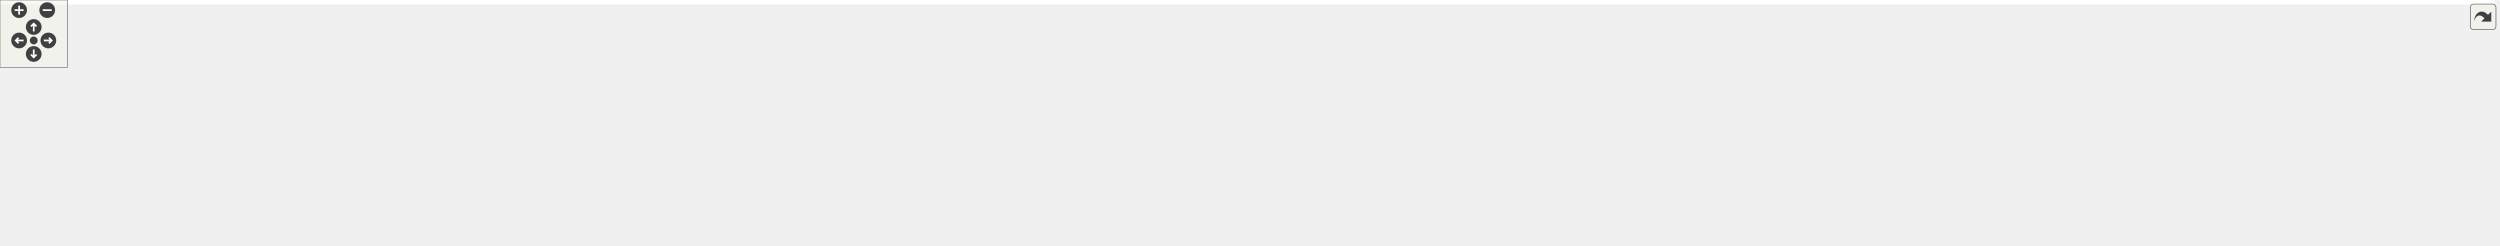
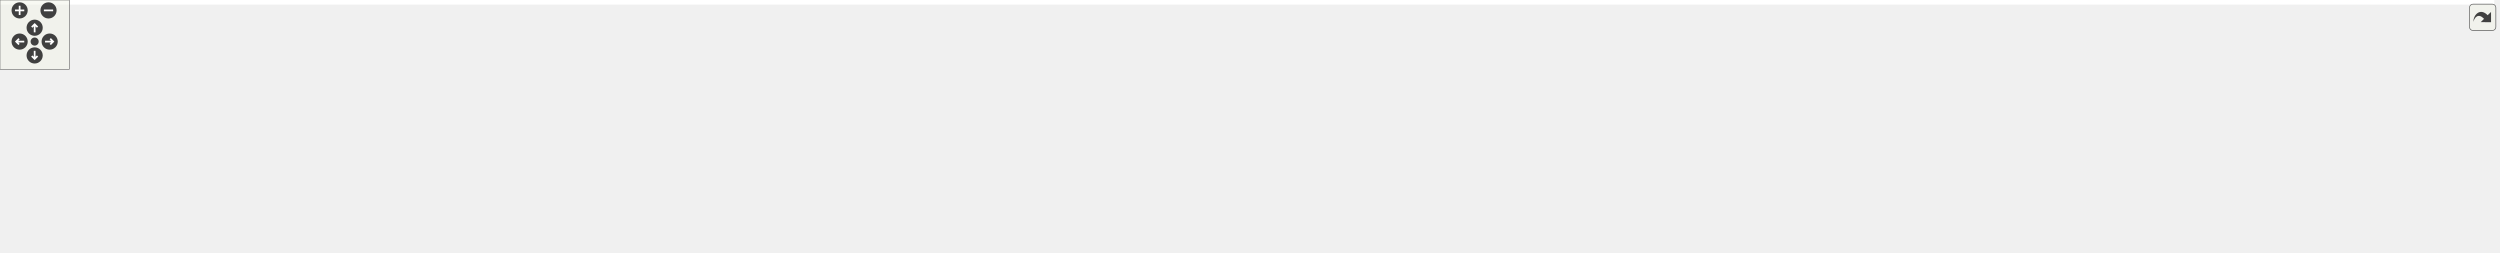
<svg xmlns="http://www.w3.org/2000/svg" xmlns:xlink="http://www.w3.org/1999/xlink" id="main" version="1.1" xml:space="preserve">
  <style type="text/css">
.edge:hover path { stroke: red; }
.edge:hover polygon { stroke: red; fill: red; }
</style>
  <defs>
    <circle id="rim" cx="0" cy="0" r="7" />
    <circle id="rim2" cx="0" cy="0" r="3.5" />
    <g id="zoomPlus">
      <use xlink:href="#rim" fill="#404040">
        <set attributeName="fill" to="#808080" begin="zoomplus.mouseover" end="zoomplus.mouseout" />
      </use>
      <path d="M-4,0h8M0,-4v8" fill="none" stroke="white" stroke-width="1.5" pointer-events="none" />
    </g>
    <g id="zoomMin">
      <use xlink:href="#rim" fill="#404040">
        <set attributeName="fill" to="#808080" begin="zoomminus.mouseover" end="zoomminus.mouseout" />
      </use>
      <path d="M-4,0h8" fill="none" stroke="white" stroke-width="1.5" pointer-events="none" />
    </g>
    <g id="dirArrow">
      <path fill="none" stroke="white" stroke-width="1.5" d="M0,-3.0v7 M-2.5,-0.5L0,-3.0L2.5,-0.5" />
    </g>
    <g id="resetDef">
      <use xlink:href="#rim2" fill="#404040">
        <set attributeName="fill" to="#808080" begin="reset.mouseover" end="reset.mouseout" />
      </use>
    </g>
  </defs>
  <svg id="graph" class="graph">
    <g id="viewport">
-       <polygon fill="white" stroke="transparent" points="-4,4 -4,-158 2218.5,-158 2218.5,4 -4,4" />
+       <polygon fill="white" stroke="transparent" points="-4,4 -4,-158 2159.5,-158 2159.5,4 -4,4" />
      <g id="node1" class="node">
        <g id="a_node1">
          <a xlink:title=" ">
-             <polygon fill="#bfbfbf" stroke="black" points="1090.5,-134.5 1090.5,-153.5 1200.5,-153.5 1200.5,-134.5 1090.5,-134.5" />
-             <text text-anchor="middle" x="1145.5" y="-141.5" font-family="Helvetica,sans-Serif" font-size="10.00">src/Ioss_CommSet.h</text>
+             <polygon fill="#bfbfbf" stroke="black" points="1089.5,-134.5 1089.5,-153.5 1199.5,-153.5 1199.5,-134.5 1089.5,-134.5" />
+             <text text-anchor="middle" x="1144.5" y="-141.5" font-family="Helvetica,sans-Serif" font-size="10.00">src/Ioss_CommSet.h</text>
          </a>
        </g>
      </g>
      <g id="node2" class="node">
        <g id="a_node2">
          <a xlink:href="Ioad__DatabaseIO_8C.html" target="_top" xlink:title=" ">
-             <polygon fill="white" stroke="black" points="37.5,-73 37.5,-92 183.5,-92 183.5,-73 37.5,-73" />
-             <text text-anchor="middle" x="110.5" y="-80" font-family="Helvetica,sans-Serif" font-size="10.00">src/adios/Ioad_DatabaseIO.C</text>
+             <polygon fill="white" stroke="black" points="152.5,-73 152.5,-92 298.5,-92 298.5,-73 152.5,-73" />
+             <text text-anchor="middle" x="225.5" y="-80" font-family="Helvetica,sans-Serif" font-size="10.00">src/adios/Ioad_DatabaseIO.C</text>
          </a>
        </g>
      </g>
      <g id="edge1" class="edge">
-         <path fill="none" stroke="midnightblue" d="M1080.05,-142.54C925.85,-140.89 527.83,-133.24 197.5,-98 183.8,-96.54 168.98,-94.31 155.52,-92.04" />
-         <polygon fill="midnightblue" stroke="midnightblue" points="1080.26,-146.04 1090.29,-142.65 1080.33,-139.04 1080.26,-146.04" />
+         <path fill="none" stroke="midnightblue" d="M1079.15,-141.93C938.52,-139.09 596.91,-129.29 312.5,-98 298.95,-96.51 284.31,-94.3 270.97,-92.06" />
+         <polygon fill="midnightblue" stroke="midnightblue" points="1079.25,-145.44 1089.32,-142.13 1079.39,-138.44 1079.25,-145.44" />
      </g>
      <g id="node3" class="node">
        <g id="a_node3">
          <a xlink:href="Ut__ioad_8C.html" target="_top" xlink:title=" ">
            <polygon fill="white" stroke="black" points="0,-0.5 0,-30.5 95,-30.5 95,-0.5 0,-0.5" />
            <text text-anchor="start" x="8" y="-18.5" font-family="Helvetica,sans-Serif" font-size="10.00">src/adios/utest/Ut</text>
            <text text-anchor="middle" x="47.5" y="-7.5" font-family="Helvetica,sans-Serif" font-size="10.00">_ioad.C</text>
          </a>
        </g>
      </g>
      <g id="edge2" class="edge">
-         <path fill="none" stroke="midnightblue" d="M1080.1,-142.4C883.01,-140.24 303.5,-131.12 225.5,-98 206.98,-90.14 209.71,-77.43 192.5,-67 175.69,-56.81 130.11,-41.6 94.5,-30.54" />
-         <polygon fill="midnightblue" stroke="midnightblue" points="1080.27,-145.91 1090.31,-142.51 1080.35,-138.91 1080.27,-145.91" />
+         <path fill="none" stroke="midnightblue" d="M1079.16,-141.9C899.61,-138.53 407.54,-126.74 340.5,-98 322.01,-90.07 325.49,-76.02 307.5,-67 225.59,-25.92 194.07,-50.31 104.5,-31 101.41,-30.33 98.22,-29.61 95.02,-28.87" />
+         <polygon fill="midnightblue" stroke="midnightblue" points="1079.2,-145.4 1089.26,-142.09 1079.33,-138.4 1079.2,-145.4" />
      </g>
      <g id="node4" class="node">
        <g id="a_node4">
-           <a xlink:href="Iocgns__DatabaseIO_8C.html" target="_top" xlink:title=" ">
-             <polygon fill="white" stroke="black" points="412,-73 412,-92 567,-92 567,-73 412,-73" />
-             <text text-anchor="middle" x="489.5" y="-80" font-family="Helvetica,sans-Serif" font-size="10.00">src/cgns/Iocgns_DatabaseIO.C</text>
+           <a xlink:href="Iocgns__ParallelDatabaseIO_8C.html" target="_top" xlink:title=" ">
+             <polygon fill="white" stroke="black" points="526.5,-67.5 526.5,-97.5 650.5,-97.5 650.5,-67.5 526.5,-67.5" />
+             <text text-anchor="start" x="534.5" y="-85.5" font-family="Helvetica,sans-Serif" font-size="10.00">src/cgns/Iocgns_Parallel</text>
+             <text text-anchor="middle" x="588.5" y="-74.5" font-family="Helvetica,sans-Serif" font-size="10.00">DatabaseIO.C</text>
          </a>
        </g>
      </g>
      <g id="edge3" class="edge">
-         <path fill="none" stroke="midnightblue" d="M1080.2,-139.67C974.22,-133.86 758.31,-120.3 576.5,-98 563.43,-96.4 549.32,-94.23 536.35,-92.07" />
-         <polygon fill="midnightblue" stroke="midnightblue" points="1080.24,-143.18 1090.41,-140.23 1080.62,-136.19 1080.24,-143.18" />
+         <path fill="none" stroke="midnightblue" d="M1079.21,-139.21C985.82,-133.27 808.86,-120.11 659.5,-98 656.64,-97.58 653.72,-97.11 650.77,-96.62" />
+         <polygon fill="midnightblue" stroke="midnightblue" points="1079.15,-142.71 1089.35,-139.85 1079.59,-135.73 1079.15,-142.71" />
      </g>
      <g id="node5" class="node">
        <g id="a_node5">
-           <a xlink:href="Iocgns__ParallelDatabaseIO_8C.html" target="_top" xlink:title=" ">
-             <polygon fill="white" stroke="black" points="585.5,-67.5 585.5,-97.5 709.5,-97.5 709.5,-67.5 585.5,-67.5" />
-             <text text-anchor="start" x="593.5" y="-85.5" font-family="Helvetica,sans-Serif" font-size="10.00">src/cgns/Iocgns_Parallel</text>
-             <text text-anchor="middle" x="647.5" y="-74.5" font-family="Helvetica,sans-Serif" font-size="10.00">DatabaseIO.C</text>
+           <a xlink:href="Ioex__BaseDatabaseIO_8C.html" target="_top" xlink:title=" ">
+             <polygon fill="white" stroke="black" points="669,-73 669,-92 846,-92 846,-73 669,-73" />
+             <text text-anchor="middle" x="757.5" y="-80" font-family="Helvetica,sans-Serif" font-size="10.00">src/exodus/Ioex_BaseDatabaseIO.C</text>
          </a>
        </g>
      </g>
      <g id="edge4" class="edge">
-         <path fill="none" stroke="midnightblue" d="M1080.19,-138.09C996.2,-131.32 845.97,-117.69 718.5,-98 715.64,-97.56 712.72,-97.08 709.78,-96.57" />
-         <polygon fill="midnightblue" stroke="midnightblue" points="1080.1,-141.59 1090.35,-138.9 1080.66,-134.61 1080.1,-141.59" />
+         <path fill="none" stroke="midnightblue" d="M1079.24,-132.97C1004.5,-121.48 883.34,-102.85 812.97,-92.03" />
+         <polygon fill="midnightblue" stroke="midnightblue" points="1079.05,-136.48 1089.46,-134.54 1080.11,-129.56 1079.05,-136.48" />
      </g>
      <g id="node6" class="node">
        <g id="a_node6">
-           <a xlink:href="Ioex__BaseDatabaseIO_8C.html" target="_top" xlink:title=" ">
-             <polygon fill="white" stroke="black" points="728,-73 728,-92 905,-92 905,-73 728,-73" />
-             <text text-anchor="middle" x="816.5" y="-80" font-family="Helvetica,sans-Serif" font-size="10.00">src/exodus/Ioex_BaseDatabaseIO.C</text>
+           <a xlink:href="Ioex__DatabaseIO_8C.html" target="_top" xlink:title=" ">
+             <polygon fill="white" stroke="black" points="864,-73 864,-92 1019,-92 1019,-73 864,-73" />
+             <text text-anchor="middle" x="941.5" y="-80" font-family="Helvetica,sans-Serif" font-size="10.00">src/exodus/Ioex_DatabaseIO.C</text>
          </a>
        </g>
      </g>
      <g id="edge5" class="edge">
-         <path fill="none" stroke="midnightblue" d="M1088.48,-132.69C1024.79,-121.17 922.88,-102.74 863.55,-92.01" />
-         <polygon fill="midnightblue" stroke="midnightblue" points="1087.9,-136.14 1098.36,-134.48 1089.14,-129.25 1087.9,-136.14" />
+         <path fill="none" stroke="midnightblue" d="M1105.61,-131.6C1066.16,-120.04 1006.01,-102.41 970.53,-92.01" />
+         <polygon fill="midnightblue" stroke="midnightblue" points="1104.83,-135.02 1115.42,-134.48 1106.8,-128.3 1104.83,-135.02" />
      </g>
      <g id="node7" class="node">
        <g id="a_node7">
-           <a xlink:href="Ioex__DatabaseIO_8C.html" target="_top" xlink:title=" ">
-             <polygon fill="white" stroke="black" points="923,-73 923,-92 1078,-92 1078,-73 923,-73" />
-             <text text-anchor="middle" x="1000.5" y="-80" font-family="Helvetica,sans-Serif" font-size="10.00">src/exodus/Ioex_DatabaseIO.C</text>
+           <a xlink:href="Iogs__DatabaseIO_8C.html" target="_top" xlink:title=" ">
+             <polygon fill="white" stroke="black" points="1037.5,-67.5 1037.5,-97.5 1135.5,-97.5 1135.5,-67.5 1037.5,-67.5" />
+             <text text-anchor="start" x="1045.5" y="-85.5" font-family="Helvetica,sans-Serif" font-size="10.00">src/gen_struc/Iogs</text>
+             <text text-anchor="middle" x="1086.5" y="-74.5" font-family="Helvetica,sans-Serif" font-size="10.00">_DatabaseIO.C</text>
          </a>
        </g>
      </g>
      <g id="edge6" class="edge">
-         <path fill="none" stroke="midnightblue" d="M1115.36,-130.63C1087.19,-119.07 1045.88,-102.12 1021.24,-92.01" />
-         <polygon fill="midnightblue" stroke="midnightblue" points="1114.14,-133.92 1124.73,-134.48 1116.8,-127.44 1114.14,-133.92" />
+         <path fill="none" stroke="midnightblue" d="M1128.99,-127.09C1120.01,-117.88 1108.82,-106.39 1100.17,-97.52" />
+         <polygon fill="midnightblue" stroke="midnightblue" points="1126.7,-129.76 1136.19,-134.48 1131.72,-124.87 1126.7,-129.76" />
      </g>
      <g id="node8" class="node">
        <g id="a_node8">
-           <a xlink:href="Iogs__DatabaseIO_8C.html" target="_top" xlink:title=" ">
-             <polygon fill="white" stroke="black" points="1096.5,-67.5 1096.5,-97.5 1194.5,-97.5 1194.5,-67.5 1096.5,-67.5" />
-             <text text-anchor="start" x="1104.5" y="-85.5" font-family="Helvetica,sans-Serif" font-size="10.00">src/gen_struc/Iogs</text>
-             <text text-anchor="middle" x="1145.5" y="-74.5" font-family="Helvetica,sans-Serif" font-size="10.00">_DatabaseIO.C</text>
+           <a xlink:href="Iogn__DatabaseIO_8C.html" target="_top" xlink:title=" ">
+             <polygon fill="white" stroke="black" points="1153.5,-67.5 1153.5,-97.5 1251.5,-97.5 1251.5,-67.5 1153.5,-67.5" />
+             <text text-anchor="start" x="1161.5" y="-85.5" font-family="Helvetica,sans-Serif" font-size="10.00">src/generated/Iogn</text>
+             <text text-anchor="middle" x="1202.5" y="-74.5" font-family="Helvetica,sans-Serif" font-size="10.00">_DatabaseIO.C</text>
          </a>
        </g>
      </g>
      <g id="edge7" class="edge">
-         <path fill="none" stroke="midnightblue" d="M1145.5,-124.23C1145.5,-115.59 1145.5,-105.5 1145.5,-97.52" />
-         <polygon fill="midnightblue" stroke="midnightblue" points="1142,-124.48 1145.5,-134.48 1149,-124.48 1142,-124.48" />
+         <path fill="none" stroke="midnightblue" d="M1160.01,-127.09C1168.99,-117.88 1180.18,-106.39 1188.83,-97.52" />
+         <polygon fill="midnightblue" stroke="midnightblue" points="1157.28,-124.87 1152.81,-134.48 1162.3,-129.76 1157.28,-124.87" />
      </g>
      <g id="node9" class="node">
        <g id="a_node9">
-           <a xlink:href="Iogn__DatabaseIO_8C.html" target="_top" xlink:title=" ">
-             <polygon fill="white" stroke="black" points="1212.5,-67.5 1212.5,-97.5 1310.5,-97.5 1310.5,-67.5 1212.5,-67.5" />
-             <text text-anchor="start" x="1220.5" y="-85.5" font-family="Helvetica,sans-Serif" font-size="10.00">src/generated/Iogn</text>
-             <text text-anchor="middle" x="1261.5" y="-74.5" font-family="Helvetica,sans-Serif" font-size="10.00">_DatabaseIO.C</text>
+           <a xlink:href="Ioss__CommSet_8C.html" target="_top" xlink:title=" ">
+             <polygon fill="white" stroke="black" points="1269.5,-73 1269.5,-92 1381.5,-92 1381.5,-73 1269.5,-73" />
+             <text text-anchor="middle" x="1325.5" y="-80" font-family="Helvetica,sans-Serif" font-size="10.00">src/Ioss_CommSet.C</text>
          </a>
        </g>
      </g>
      <g id="edge8" class="edge">
-         <path fill="none" stroke="midnightblue" d="M1171.22,-129.81C1189.9,-120.23 1215.12,-107.29 1234.16,-97.52" />
-         <polygon fill="midnightblue" stroke="midnightblue" points="1169.42,-126.8 1162.12,-134.48 1172.62,-133.03 1169.42,-126.8" />
+         <path fill="none" stroke="midnightblue" d="M1180.3,-131.23C1215.48,-119.67 1268.32,-102.3 1299.62,-92.01" />
+         <polygon fill="midnightblue" stroke="midnightblue" points="1178.84,-128.03 1170.43,-134.48 1181.03,-134.68 1178.84,-128.03" />
      </g>
      <g id="node10" class="node">
        <g id="a_node10">
-           <a xlink:href="Ioss__CommSet_8C.html" target="_top" xlink:title=" ">
-             <polygon fill="white" stroke="black" points="1328.5,-73 1328.5,-92 1440.5,-92 1440.5,-73 1328.5,-73" />
-             <text text-anchor="middle" x="1384.5" y="-80" font-family="Helvetica,sans-Serif" font-size="10.00">src/Ioss_CommSet.C</text>
+           <a xlink:href="Ioss__DatabaseIO_8C.html" target="_top" xlink:title=" ">
+             <polygon fill="white" stroke="black" points="1399.5,-73 1399.5,-92 1519.5,-92 1519.5,-73 1399.5,-73" />
+             <text text-anchor="middle" x="1459.5" y="-80" font-family="Helvetica,sans-Serif" font-size="10.00">src/Ioss_DatabaseIO.C</text>
          </a>
        </g>
      </g>
      <g id="edge9" class="edge">
-         <path fill="none" stroke="midnightblue" d="M1189.52,-132.04C1235.92,-120.49 1308.02,-102.54 1350.32,-92.01" />
-         <polygon fill="midnightblue" stroke="midnightblue" points="1188.6,-128.66 1179.74,-134.48 1190.29,-135.46 1188.6,-128.66" />
+         <path fill="none" stroke="midnightblue" d="M1203.08,-132.73C1252.97,-123.88 1326.53,-110.57 1390.5,-98 1399.99,-96.14 1410.19,-94.04 1419.77,-92.04" />
+         <polygon fill="midnightblue" stroke="midnightblue" points="1202.35,-129.3 1193.11,-134.49 1203.57,-136.2 1202.35,-129.3" />
      </g>
      <g id="node11" class="node">
        <g id="a_node11">
-           <a xlink:href="Ioss__DatabaseIO_8C.html" target="_top" xlink:title=" ">
-             <polygon fill="white" stroke="black" points="1458.5,-73 1458.5,-92 1578.5,-92 1578.5,-73 1458.5,-73" />
-             <text text-anchor="middle" x="1518.5" y="-80" font-family="Helvetica,sans-Serif" font-size="10.00">src/Ioss_DatabaseIO.C</text>
+           <a xlink:href="Ioss__FaceGenerator_8C.html" target="_top" xlink:title=" ">
+             <polygon fill="white" stroke="black" points="1538,-73 1538,-92 1669,-92 1669,-73 1538,-73" />
+             <text text-anchor="middle" x="1603.5" y="-80" font-family="Helvetica,sans-Serif" font-size="10.00">src/Ioss_FaceGenerator.C</text>
          </a>
        </g>
      </g>
      <g id="edge10" class="edge">
-         <path fill="none" stroke="midnightblue" d="M1210.56,-134.52C1272.24,-126.21 1367.41,-112.69 1449.5,-98 1459.38,-96.23 1470.01,-94.11 1479.9,-92.04" />
-         <polygon fill="midnightblue" stroke="midnightblue" points="1210.03,-131.06 1200.58,-135.86 1210.96,-138 1210.03,-131.06" />
+         <path fill="none" stroke="midnightblue" d="M1209.66,-136.85C1286.21,-129.29 1416.93,-115.3 1528.5,-98 1539.51,-96.29 1551.37,-94.15 1562.33,-92.03" />
+         <polygon fill="midnightblue" stroke="midnightblue" points="1209.29,-133.37 1199.68,-137.83 1209.97,-140.34 1209.29,-133.37" />
      </g>
      <g id="node12" class="node">
        <g id="a_node12">
-           <a xlink:href="Ioss__FaceGenerator_8C.html" target="_top" xlink:title=" ">
-             <polygon fill="white" stroke="black" points="1597,-73 1597,-92 1728,-92 1728,-73 1597,-73" />
-             <text text-anchor="middle" x="1662.5" y="-80" font-family="Helvetica,sans-Serif" font-size="10.00">src/Ioss_FaceGenerator.C</text>
+           <a xlink:href="Ioss__Region_8C.html" target="_top" xlink:title=" ">
+             <polygon fill="white" stroke="black" points="1687.5,-73 1687.5,-92 1785.5,-92 1785.5,-73 1687.5,-73" />
+             <text text-anchor="middle" x="1736.5" y="-80" font-family="Helvetica,sans-Serif" font-size="10.00">src/Ioss_Region.C</text>
          </a>
        </g>
      </g>
      <g id="edge11" class="edge">
-         <path fill="none" stroke="midnightblue" d="M1211.02,-138.17C1297.51,-131.38 1454.41,-117.6 1587.5,-98 1598.65,-96.36 1610.67,-94.21 1621.74,-92.07" />
-         <polygon fill="midnightblue" stroke="midnightblue" points="1210.52,-134.7 1200.82,-138.97 1211.06,-141.68 1210.52,-134.7" />
+         <path fill="none" stroke="midnightblue" d="M1209.75,-140.79C1310.63,-136.62 1510.27,-125.43 1677.5,-98 1686.76,-96.48 1696.72,-94.26 1705.76,-92.02" />
+         <polygon fill="midnightblue" stroke="midnightblue" points="1209.56,-137.29 1199.71,-141.19 1209.84,-144.28 1209.56,-137.29" />
      </g>
      <g id="node13" class="node">
        <g id="a_node13">
-           <a xlink:href="Ioss__Region_8C.html" target="_top" xlink:title=" ">
-             <polygon fill="white" stroke="black" points="1746.5,-73 1746.5,-92 1844.5,-92 1844.5,-73 1746.5,-73" />
-             <text text-anchor="middle" x="1795.5" y="-80" font-family="Helvetica,sans-Serif" font-size="10.00">src/Ioss_Region.C</text>
+           <a xlink:href="Ioss__SubSystem_8h.html" target="_top" xlink:title=" ">
+             <polygon fill="white" stroke="black" points="392.5,-73 392.5,-92 508.5,-92 508.5,-73 392.5,-73" />
+             <text text-anchor="middle" x="450.5" y="-80" font-family="Helvetica,sans-Serif" font-size="10.00">src/Ioss_SubSystem.h</text>
          </a>
        </g>
      </g>
      <g id="edge12" class="edge">
-         <path fill="none" stroke="midnightblue" d="M1211.08,-141.53C1320.57,-138.3 1547.26,-128.25 1736.5,-98 1745.77,-96.52 1755.73,-94.31 1764.77,-92.07" />
-         <polygon fill="midnightblue" stroke="midnightblue" points="1210.75,-138.04 1200.85,-141.83 1210.95,-145.04 1210.75,-138.04" />
-       </g>
-       <g id="node14" class="node">
-         <g id="a_node14">
-           <a xlink:href="Ioss__SubSystem_8h.html" target="_top" xlink:title=" ">
-             <polygon fill="white" stroke="black" points="277.5,-73 277.5,-92 393.5,-92 393.5,-73 277.5,-73" />
-             <text text-anchor="middle" x="335.5" y="-80" font-family="Helvetica,sans-Serif" font-size="10.00">src/Ioss_SubSystem.h</text>
-           </a>
-         </g>
-       </g>
-       <g id="edge13" class="edge">
-         <path fill="none" stroke="midnightblue" d="M1080.05,-142.38C950.23,-140.42 651.17,-132.23 402.5,-98 391.89,-96.54 380.46,-94.31 370.09,-92.04" />
-         <polygon fill="midnightblue" stroke="midnightblue" points="1080.17,-145.89 1090.22,-142.53 1080.27,-138.89 1080.17,-145.89" />
+         <path fill="none" stroke="midnightblue" d="M1078.95,-141.35C964.49,-137.78 720.99,-127.17 517.5,-98 507.02,-96.5 495.72,-94.29 485.45,-92.04" />
+         <polygon fill="midnightblue" stroke="midnightblue" points="1079.18,-144.85 1089.29,-141.66 1079.4,-137.86 1079.18,-144.85" />
      </g>
      <g id="node16" class="node">
        <g id="a_node16">
          <a xlink:href="Ioss__Utils_8C.html" target="_top" xlink:title=" ">
            <polygon fill="white" stroke="black" points="113.5,-6 113.5,-25 201.5,-25 201.5,-6 113.5,-6" />
            <text text-anchor="middle" x="157.5" y="-13" font-family="Helvetica,sans-Serif" font-size="10.00">src/Ioss_Utils.C</text>
          </a>
        </g>
      </g>
      <g id="edge22" class="edge">
-         <path fill="none" stroke="midnightblue" d="M1080.07,-141.81C889.6,-138.03 344.16,-124.96 268.5,-98 265.63,-96.98 196.85,-45.83 169.02,-25.1" />
-         <polygon fill="midnightblue" stroke="midnightblue" points="1080.15,-145.31 1090.22,-142.01 1080.29,-138.31 1080.15,-145.31" />
+         <path fill="none" stroke="midnightblue" d="M1079.29,-141.23C906.94,-136.25 448.11,-120.99 383.5,-98 361.3,-90.1 361.75,-77.18 340.5,-67 338.75,-66.16 240.36,-39.18 188.59,-25.01" />
+         <polygon fill="midnightblue" stroke="midnightblue" points="1079.39,-144.73 1089.49,-141.52 1079.59,-137.74 1079.39,-144.73" />
      </g>
      <g id="node22" class="node">
        <g id="a_node22">
          <a xlink:href="cth__pressure__map_8C.html" target="_top" xlink:title=" ">
-             <polygon fill="white" stroke="black" points="1863,-67.5 1863,-97.5 1976,-97.5 1976,-67.5 1863,-67.5" />
-             <text text-anchor="start" x="1871" y="-85.5" font-family="Helvetica,sans-Serif" font-size="10.00">src/main/cth_pressure</text>
-             <text text-anchor="middle" x="1919.5" y="-74.5" font-family="Helvetica,sans-Serif" font-size="10.00">_map.C</text>
+             <polygon fill="white" stroke="black" points="1804,-67.5 1804,-97.5 1917,-97.5 1917,-67.5 1804,-67.5" />
+             <text text-anchor="start" x="1812" y="-85.5" font-family="Helvetica,sans-Serif" font-size="10.00">src/main/cth_pressure</text>
+             <text text-anchor="middle" x="1860.5" y="-74.5" font-family="Helvetica,sans-Serif" font-size="10.00">_map.C</text>
          </a>
        </g>
      </g>
      <g id="edge23" class="edge">
-         <path fill="none" stroke="midnightblue" d="M1211.07,-142.17C1336.45,-139.85 1618.62,-131.07 1853.5,-98 1856.52,-97.57 1859.61,-97.09 1862.72,-96.55" />
-         <polygon fill="midnightblue" stroke="midnightblue" points="1210.81,-138.68 1200.87,-142.35 1210.93,-145.67 1210.81,-138.68" />
+         <path fill="none" stroke="midnightblue" d="M1209.84,-141.65C1327.37,-138.52 1582.02,-128.53 1794.5,-98 1797.52,-97.57 1800.61,-97.07 1803.72,-96.53" />
+         <polygon fill="midnightblue" stroke="midnightblue" points="1209.48,-138.16 1199.57,-141.92 1209.66,-145.16 1209.48,-138.16" />
      </g>
      <g id="node23" class="node">
        <g id="a_node23">
          <a xlink:href="io__info_8h.html" target="_top" xlink:title=" ">
-             <polygon fill="white" stroke="black" points="1994.5,-73 1994.5,-92 2088.5,-92 2088.5,-73 1994.5,-73" />
-             <text text-anchor="middle" x="2041.5" y="-80" font-family="Helvetica,sans-Serif" font-size="10.00">src/main/io_info.h</text>
+             <polygon fill="white" stroke="black" points="1935.5,-73 1935.5,-92 2029.5,-92 2029.5,-73 1935.5,-73" />
+             <text text-anchor="middle" x="1982.5" y="-80" font-family="Helvetica,sans-Serif" font-size="10.00">src/main/io_info.h</text>
          </a>
        </g>
      </g>
      <g id="edge24" class="edge">
-         <path fill="none" stroke="midnightblue" d="M1210.78,-141.19C1381.17,-136.2 1836.46,-121.05 1985.5,-98 1994.53,-96.6 2004.22,-94.37 2012.95,-92.07" />
-         <polygon fill="midnightblue" stroke="midnightblue" points="1210.59,-137.69 1200.7,-141.48 1210.8,-144.69 1210.59,-137.69" />
+         <path fill="none" stroke="midnightblue" d="M1209.95,-143.44C1344.71,-143.43 1662.56,-138.63 1925.5,-98 1934.68,-96.58 1944.54,-94.34 1953.43,-92.04" />
+         <polygon fill="midnightblue" stroke="midnightblue" points="1209.8,-139.94 1199.8,-143.43 1209.8,-146.94 1209.8,-139.94" />
      </g>
      <g id="node26" class="node">
        <g id="a_node26">
          <a xlink:href="io__modify_8C.html" target="_top" xlink:title=" ">
-             <polygon fill="white" stroke="black" points="2106.5,-73 2106.5,-92 2214.5,-92 2214.5,-73 2106.5,-73" />
-             <text text-anchor="middle" x="2160.5" y="-80" font-family="Helvetica,sans-Serif" font-size="10.00">src/main/io_modify.C</text>
+             <polygon fill="white" stroke="black" points="2047.5,-73 2047.5,-92 2155.5,-92 2155.5,-73 2047.5,-73" />
+             <text text-anchor="middle" x="2101.5" y="-80" font-family="Helvetica,sans-Serif" font-size="10.00">src/main/io_modify.C</text>
          </a>
        </g>
      </g>
      <g id="edge27" class="edge">
-         <path fill="none" stroke="midnightblue" d="M1210.89,-141.43C1396.74,-136.74 1925.66,-121.64 2097.5,-98 2107.62,-96.61 2118.5,-94.37 2128.33,-92.07" />
-         <polygon fill="midnightblue" stroke="midnightblue" points="1210.63,-137.94 1200.73,-141.69 1210.81,-144.94 1210.63,-137.94" />
+         <path fill="none" stroke="midnightblue" d="M1210.04,-143.63C1358.35,-144.2 1730.73,-140.82 2038.5,-98 2048.62,-96.59 2059.5,-94.35 2069.33,-92.05" />
+         <polygon fill="midnightblue" stroke="midnightblue" points="1209.77,-140.13 1199.75,-143.58 1209.73,-147.13 1209.77,-140.13" />
+       </g>
+       <g id="edge13" class="edge">
+         <path fill="none" stroke="midnightblue" d="M382.23,-72.4C297.02,-60.88 156.2,-41.32 104.5,-31 101.4,-30.38 98.21,-29.7 95,-28.98" />
+         <polygon fill="midnightblue" stroke="midnightblue" points="381.96,-75.89 392.33,-73.76 382.89,-68.95 381.96,-75.89" />
+       </g>
+       <g id="node14" class="node">
+         <g id="a_node14">
+           <a xlink:href="Iocgns__DatabaseIO_8C.html" target="_top" xlink:title=" ">
+             <polygon fill="white" stroke="black" points="523,-6 523,-25 678,-25 678,-6 523,-6" />
+             <text text-anchor="middle" x="600.5" y="-13" font-family="Helvetica,sans-Serif" font-size="10.00">src/cgns/Iocgns_DatabaseIO.C</text>
+           </a>
+         </g>
      </g>
      <g id="edge14" class="edge">
-         <path fill="none" stroke="midnightblue" d="M284.6,-70.89C237.72,-61 166.28,-45.61 104.5,-31 101.42,-30.27 98.25,-29.51 95.06,-28.73" />
-         <polygon fill="midnightblue" stroke="midnightblue" points="284.01,-74.34 294.51,-72.98 285.45,-67.49 284.01,-74.34" />
+         <path fill="none" stroke="midnightblue" d="M479.85,-68.78C509.56,-55.91 554.68,-36.35 580.5,-25.17" />
+         <polygon fill="midnightblue" stroke="midnightblue" points="478.2,-65.68 470.42,-72.87 480.99,-72.1 478.2,-65.68" />
      </g>
      <g id="node15" class="node">
        <g id="a_node15">
          <a xlink:href="Iodw__DatabaseIO_8C.html" target="_top" xlink:title=" ">
-             <polygon fill="white" stroke="black" points="220,-0.5 220,-30.5 329,-30.5 329,-0.5 220,-0.5" />
-             <text text-anchor="start" x="228" y="-18.5" font-family="Helvetica,sans-Serif" font-size="10.00">src/data_warehouse</text>
-             <text text-anchor="middle" x="274.5" y="-7.5" font-family="Helvetica,sans-Serif" font-size="10.00">/Iodw_DatabaseIO.C</text>
+             <polygon fill="white" stroke="black" points="696,-0.5 696,-30.5 805,-30.5 805,-0.5 696,-0.5" />
+             <text text-anchor="start" x="704" y="-18.5" font-family="Helvetica,sans-Serif" font-size="10.00">src/data_warehouse</text>
+             <text text-anchor="middle" x="750.5" y="-7.5" font-family="Helvetica,sans-Serif" font-size="10.00">/Iodw_DatabaseIO.C</text>
          </a>
        </g>
      </g>
      <g id="edge15" class="edge">
-         <path fill="none" stroke="midnightblue" d="M320.3,-65.3C310.29,-54.63 297.31,-40.8 287.72,-30.59" />
-         <polygon fill="midnightblue" stroke="midnightblue" points="317.88,-67.84 327.27,-72.73 322.98,-63.05 317.88,-67.84" />
+         <path fill="none" stroke="midnightblue" d="M499.77,-70.82C505.74,-69.53 511.76,-68.23 517.5,-67 592.59,-50.88 611.49,-47.48 686.5,-31 689.5,-30.34 692.59,-29.66 695.7,-28.97" />
+         <polygon fill="midnightblue" stroke="midnightblue" points="498.86,-67.43 489.82,-72.97 500.33,-74.28 498.86,-67.43" />
      </g>
      <g id="edge16" class="edge">
-         <path fill="none" stroke="midnightblue" d="M302.46,-69.44C267.15,-56.54 212.06,-36.42 180.95,-25.06" />
-         <polygon fill="midnightblue" stroke="midnightblue" points="301.27,-72.73 311.86,-72.87 303.67,-66.15 301.27,-72.73" />
+         <path fill="none" stroke="midnightblue" d="M398.52,-70.94C339.1,-58.8 245.52,-39.47 210.5,-31 202.99,-29.18 194.93,-27.07 187.41,-25.02" />
+         <polygon fill="midnightblue" stroke="midnightblue" points="397.98,-74.4 408.48,-72.97 399.38,-67.54 397.98,-74.4" />
      </g>
      <g id="node17" class="node">
        <g id="a_node17">
          <a xlink:href="io__shell_8C.html" target="_top" xlink:title=" ">
-             <polygon fill="white" stroke="black" points="347,-6 347,-25 448,-25 448,-6 347,-6" />
-             <text text-anchor="middle" x="397.5" y="-13" font-family="Helvetica,sans-Serif" font-size="10.00">src/main/io_shell.C</text>
+             <polygon fill="white" stroke="black" points="823,-6 823,-25 924,-25 924,-6 823,-6" />
+             <text text-anchor="middle" x="873.5" y="-13" font-family="Helvetica,sans-Serif" font-size="10.00">src/main/io_shell.C</text>
          </a>
        </g>
      </g>
      <g id="edge17" class="edge">
-         <path fill="none" stroke="midnightblue" d="M350.76,-65.5C362.92,-52.75 379.48,-35.39 389.27,-25.13" />
-         <polygon fill="midnightblue" stroke="midnightblue" points="348.23,-63.08 343.86,-72.73 353.3,-67.91 348.23,-63.08" />
+         <path fill="none" stroke="midnightblue" d="M496.85,-70.89C503.75,-69.48 510.8,-68.13 517.5,-67 648.18,-44.96 683.09,-54.61 813.5,-31 822.57,-29.36 832.32,-27.18 841.26,-25.02" />
+         <polygon fill="midnightblue" stroke="midnightblue" points="495.96,-67.5 486.89,-72.99 497.4,-74.35 495.96,-67.5" />
      </g>
      <g id="node18" class="node">
        <g id="a_node18">
          <a xlink:href="io__shell__ts_8C.html" target="_top" xlink:title=" ">
-             <polygon fill="white" stroke="black" points="466.5,-6 466.5,-25 580.5,-25 580.5,-6 466.5,-6" />
-             <text text-anchor="middle" x="523.5" y="-13" font-family="Helvetica,sans-Serif" font-size="10.00">src/main/io_shell_ts.C</text>
+             <polygon fill="white" stroke="black" points="942.5,-6 942.5,-25 1056.5,-25 1056.5,-6 942.5,-6" />
+             <text text-anchor="middle" x="999.5" y="-13" font-family="Helvetica,sans-Serif" font-size="10.00">src/main/io_shell_ts.C</text>
          </a>
        </g>
      </g>
      <g id="edge18" class="edge">
-         <path fill="none" stroke="midnightblue" d="M370.39,-69.44C407.69,-56.54 465.87,-36.42 498.73,-25.06" />
-         <polygon fill="midnightblue" stroke="midnightblue" points="368.77,-66.29 360.46,-72.87 371.06,-72.91 368.77,-66.29" />
+         <path fill="none" stroke="midnightblue" d="M496.08,-70.83C503.22,-69.39 510.54,-68.05 517.5,-67 700.56,-39.36 749.44,-58.64 932.5,-31 942.86,-29.44 954.01,-27.23 964.19,-25.02" />
+         <polygon fill="midnightblue" stroke="midnightblue" points="494.88,-67.5 485.81,-72.98 496.32,-74.35 494.88,-67.5" />
      </g>
      <g id="node19" class="node">
        <g id="a_node19">
          <a xlink:href="struc__to__unstruc_8C.html" target="_top" xlink:title=" ">
-             <polygon fill="white" stroke="black" points="598.5,-6 598.5,-25 738.5,-25 738.5,-6 598.5,-6" />
-             <text text-anchor="middle" x="668.5" y="-13" font-family="Helvetica,sans-Serif" font-size="10.00">src/main/struc_to_unstruc.C</text>
+             <polygon fill="white" stroke="black" points="1074.5,-6 1074.5,-25 1214.5,-25 1214.5,-6 1074.5,-6" />
+             <text text-anchor="middle" x="1144.5" y="-13" font-family="Helvetica,sans-Serif" font-size="10.00">src/main/struc_to_unstruc.C</text>
          </a>
        </g>
      </g>
      <g id="edge19" class="edge">
-         <path fill="none" stroke="midnightblue" d="M384.28,-70.79C390.41,-69.49 396.6,-68.2 402.5,-67 443.9,-58.59 558.3,-37.09 622.78,-25.03" />
-         <polygon fill="midnightblue" stroke="midnightblue" points="383.13,-67.46 374.08,-72.97 384.59,-74.3 383.13,-67.46" />
+         <path fill="none" stroke="midnightblue" d="M495.07,-70.9C502.53,-69.4 510.21,-68.02 517.5,-67 759.21,-33.09 823.28,-61.08 1065.5,-31 1077.82,-29.47 1091.12,-27.25 1103.23,-25.01" />
+         <polygon fill="midnightblue" stroke="midnightblue" points="494.17,-67.51 485.1,-72.99 495.61,-74.36 494.17,-67.51" />
      </g>
      <g id="node20" class="node">
        <g id="a_node20">
          <a xlink:href="Iopg__DatabaseIO_8C.html" target="_top" xlink:title=" ">
-             <polygon fill="white" stroke="black" points="756.5,-6 756.5,-25 914.5,-25 914.5,-6 756.5,-6" />
-             <text text-anchor="middle" x="835.5" y="-13" font-family="Helvetica,sans-Serif" font-size="10.00">src/pamgen/Iopg_DatabaseIO.C</text>
+             <polygon fill="white" stroke="black" points="219.5,-6 219.5,-25 377.5,-25 377.5,-6 219.5,-6" />
+             <text text-anchor="middle" x="298.5" y="-13" font-family="Helvetica,sans-Serif" font-size="10.00">src/pamgen/Iopg_DatabaseIO.C</text>
          </a>
        </g>
      </g>
      <g id="edge20" class="edge">
-         <path fill="none" stroke="midnightblue" d="M381.59,-70.84C388.57,-69.42 395.71,-68.09 402.5,-67 554.73,-42.66 594.71,-51.54 747.5,-31 760.24,-29.29 773.97,-27.16 786.7,-25.07" />
-         <polygon fill="midnightblue" stroke="midnightblue" points="380.59,-67.47 371.53,-72.95 382.03,-74.32 380.59,-67.47" />
+         <path fill="none" stroke="midnightblue" d="M420.76,-68.78C390.66,-55.91 344.93,-36.35 318.77,-25.17" />
+         <polygon fill="midnightblue" stroke="midnightblue" points="419.74,-72.15 430.32,-72.87 422.5,-65.72 419.74,-72.15" />
      </g>
      <g id="node21" class="node">
        <g id="a_node21">
          <a xlink:href="Iovs__DatabaseIO_8C.html" target="_top" xlink:title=" ">
-             <polygon fill="white" stroke="black" points="933,-0.5 933,-30.5 1042,-30.5 1042,-0.5 933,-0.5" />
-             <text text-anchor="start" x="941" y="-18.5" font-family="Helvetica,sans-Serif" font-size="10.00">src/visualization/Iovs</text>
-             <text text-anchor="middle" x="987.5" y="-7.5" font-family="Helvetica,sans-Serif" font-size="10.00">_DatabaseIO.C</text>
+             <polygon fill="white" stroke="black" points="396,-0.5 396,-30.5 505,-30.5 505,-0.5 396,-0.5" />
+             <text text-anchor="start" x="404" y="-18.5" font-family="Helvetica,sans-Serif" font-size="10.00">src/visualization/Iovs</text>
+             <text text-anchor="middle" x="450.5" y="-7.5" font-family="Helvetica,sans-Serif" font-size="10.00">_DatabaseIO.C</text>
          </a>
        </g>
      </g>
      <g id="edge21" class="edge">
-         <path fill="none" stroke="midnightblue" d="M380.32,-70.87C387.7,-69.39 395.29,-68.02 402.5,-67 632.3,-34.37 693.86,-64.74 923.5,-31 926.54,-30.55 929.66,-30.04 932.79,-29.48" />
-         <polygon fill="midnightblue" stroke="midnightblue" points="379.52,-67.46 370.45,-72.94 380.95,-74.31 379.52,-67.46" />
+         <path fill="none" stroke="midnightblue" d="M450.5,-62.41C450.5,-52.22 450.5,-39.9 450.5,-30.59" />
+         <polygon fill="midnightblue" stroke="midnightblue" points="447,-62.73 450.5,-72.73 454,-62.73 447,-62.73" />
      </g>
      <g id="node24" class="node">
        <g id="a_node24">
          <a xlink:href="io__info_8C.html" target="_top" xlink:title=" ">
-             <polygon fill="white" stroke="black" points="1929.5,-6 1929.5,-25 2025.5,-25 2025.5,-6 1929.5,-6" />
-             <text text-anchor="middle" x="1977.5" y="-13" font-family="Helvetica,sans-Serif" font-size="10.00">src/main/io_info.C</text>
+             <polygon fill="white" stroke="black" points="1997.5,-6 1997.5,-25 2093.5,-25 2093.5,-6 1997.5,-6" />
+             <text text-anchor="middle" x="2045.5" y="-13" font-family="Helvetica,sans-Serif" font-size="10.00">src/main/io_info.C</text>
          </a>
        </g>
      </g>
      <g id="edge25" class="edge">
-         <path fill="none" stroke="midnightblue" d="M2025.74,-65.5C2013.19,-52.75 1996.1,-35.39 1985.99,-25.13" />
-         <polygon fill="midnightblue" stroke="midnightblue" points="2023.36,-68.06 2032.87,-72.73 2028.35,-63.15 2023.36,-68.06" />
+         <path fill="none" stroke="midnightblue" d="M1998.01,-65.5C2010.37,-52.75 2027.19,-35.39 2037.14,-25.13" />
+         <polygon fill="midnightblue" stroke="midnightblue" points="1995.44,-63.12 1991,-72.73 2000.47,-67.99 1995.44,-63.12" />
      </g>
      <g id="node25" class="node">
        <g id="a_node25">
          <a xlink:href="io__info__main_8C.html" target="_top" xlink:title=" ">
-             <polygon fill="white" stroke="black" points="2043.5,-6 2043.5,-25 2165.5,-25 2165.5,-6 2043.5,-6" />
-             <text text-anchor="middle" x="2104.5" y="-13" font-family="Helvetica,sans-Serif" font-size="10.00">src/main/io_info_main.C</text>
+             <polygon fill="white" stroke="black" points="1857.5,-6 1857.5,-25 1979.5,-25 1979.5,-6 1857.5,-6" />
+             <text text-anchor="middle" x="1918.5" y="-13" font-family="Helvetica,sans-Serif" font-size="10.00">src/main/io_info_main.C</text>
          </a>
        </g>
      </g>
      <g id="edge26" class="edge">
-         <path fill="none" stroke="midnightblue" d="M2057.01,-65.5C2069.37,-52.75 2086.19,-35.39 2096.14,-25.13" />
-         <polygon fill="midnightblue" stroke="midnightblue" points="2054.44,-63.12 2050,-72.73 2059.47,-67.99 2054.44,-63.12" />
+         <path fill="none" stroke="midnightblue" d="M1966.74,-65.5C1954.19,-52.75 1937.1,-35.39 1926.99,-25.13" />
+         <polygon fill="midnightblue" stroke="midnightblue" points="1964.36,-68.06 1973.87,-72.73 1969.35,-63.15 1964.36,-68.06" />
      </g>
    </g>
  </svg>
  <g id="navigator" transform="translate(0 0)" fill="#404254">
    <rect fill="#f2f5e9" fill-opacity="0.5" stroke="#606060" stroke-width=".5" x="0" y="0" width="60" height="60" />
    <use id="zoomplus" xlink:href="#zoomPlus" x="17" y="9" />
    <use id="zoomminus" xlink:href="#zoomMin" x="42" y="9" />
    <use id="reset" xlink:href="#resetDef" x="30" y="36" />
    <g id="arrowUp" xlink:href="#dirArrow" transform="translate(30 24)">
      <use xlink:href="#rim" fill="#404040">
        <set attributeName="fill" to="#808080" begin="arrowUp.mouseover" end="arrowUp.mouseout" />
      </use>
      <path fill="none" stroke="white" stroke-width="1.5" d="M0,-3.0v7 M-2.5,-0.5L0,-3.0L2.5,-0.5" />
    </g>
    <g id="arrowRight" xlink:href="#dirArrow" transform="rotate(90) translate(36 -43)">
      <use xlink:href="#rim" fill="#404040">
        <set attributeName="fill" to="#808080" begin="arrowRight.mouseover" end="arrowRight.mouseout" />
      </use>
      <path fill="none" stroke="white" stroke-width="1.5" d="M0,-3.0v7 M-2.5,-0.5L0,-3.0L2.5,-0.5" />
    </g>
    <g id="arrowDown" xlink:href="#dirArrow" transform="rotate(180) translate(-30 -48)">
      <use xlink:href="#rim" fill="#404040">
        <set attributeName="fill" to="#808080" begin="arrowDown.mouseover" end="arrowDown.mouseout" />
      </use>
      <path fill="none" stroke="white" stroke-width="1.5" d="M0,-3.0v7 M-2.5,-0.5L0,-3.0L2.5,-0.5" />
    </g>
    <g id="arrowLeft" xlink:href="#dirArrow" transform="rotate(270) translate(-36 17)">
      <use xlink:href="#rim" fill="#404040">
        <set attributeName="fill" to="#808080" begin="arrowLeft.mouseover" end="arrowLeft.mouseout" />
      </use>
      <path fill="none" stroke="white" stroke-width="1.5" d="M0,-3.0v7 M-2.5,-0.5L0,-3.0L2.5,-0.5" />
    </g>
  </g>
  <svg viewBox="0 0 15 15" width="100%" height="30px" preserveAspectRatio="xMaxYMin meet">
    <g id="arrow_out" transform="scale(0.3 0.3)">
      <a xlink:href="Ioss__CommSet_8h__dep__incl_org.svg" target="_base">
        <rect id="button" ry="5" rx="5" y="6" x="6" height="38" width="38" fill="#f2f5e9" fill-opacity="0.5" stroke="#606060" stroke-width="1.0" />
        <path id="arrow" d="M 11.5,31.437 C 11.94,20.098 22.043,11.323 32.159,21.979 L 37.069,17.246 C 37.069,17.246 37.088,32 37.088,32 L 22.16,31.978 C 22.16,31.978 26.998,27.14 26.998,27.14 C 18.529,18.264 13.292,25.23 11.5,31.437 z" style="fill:#404040;" />
      </a>
    </g>
  </svg>
</svg>
